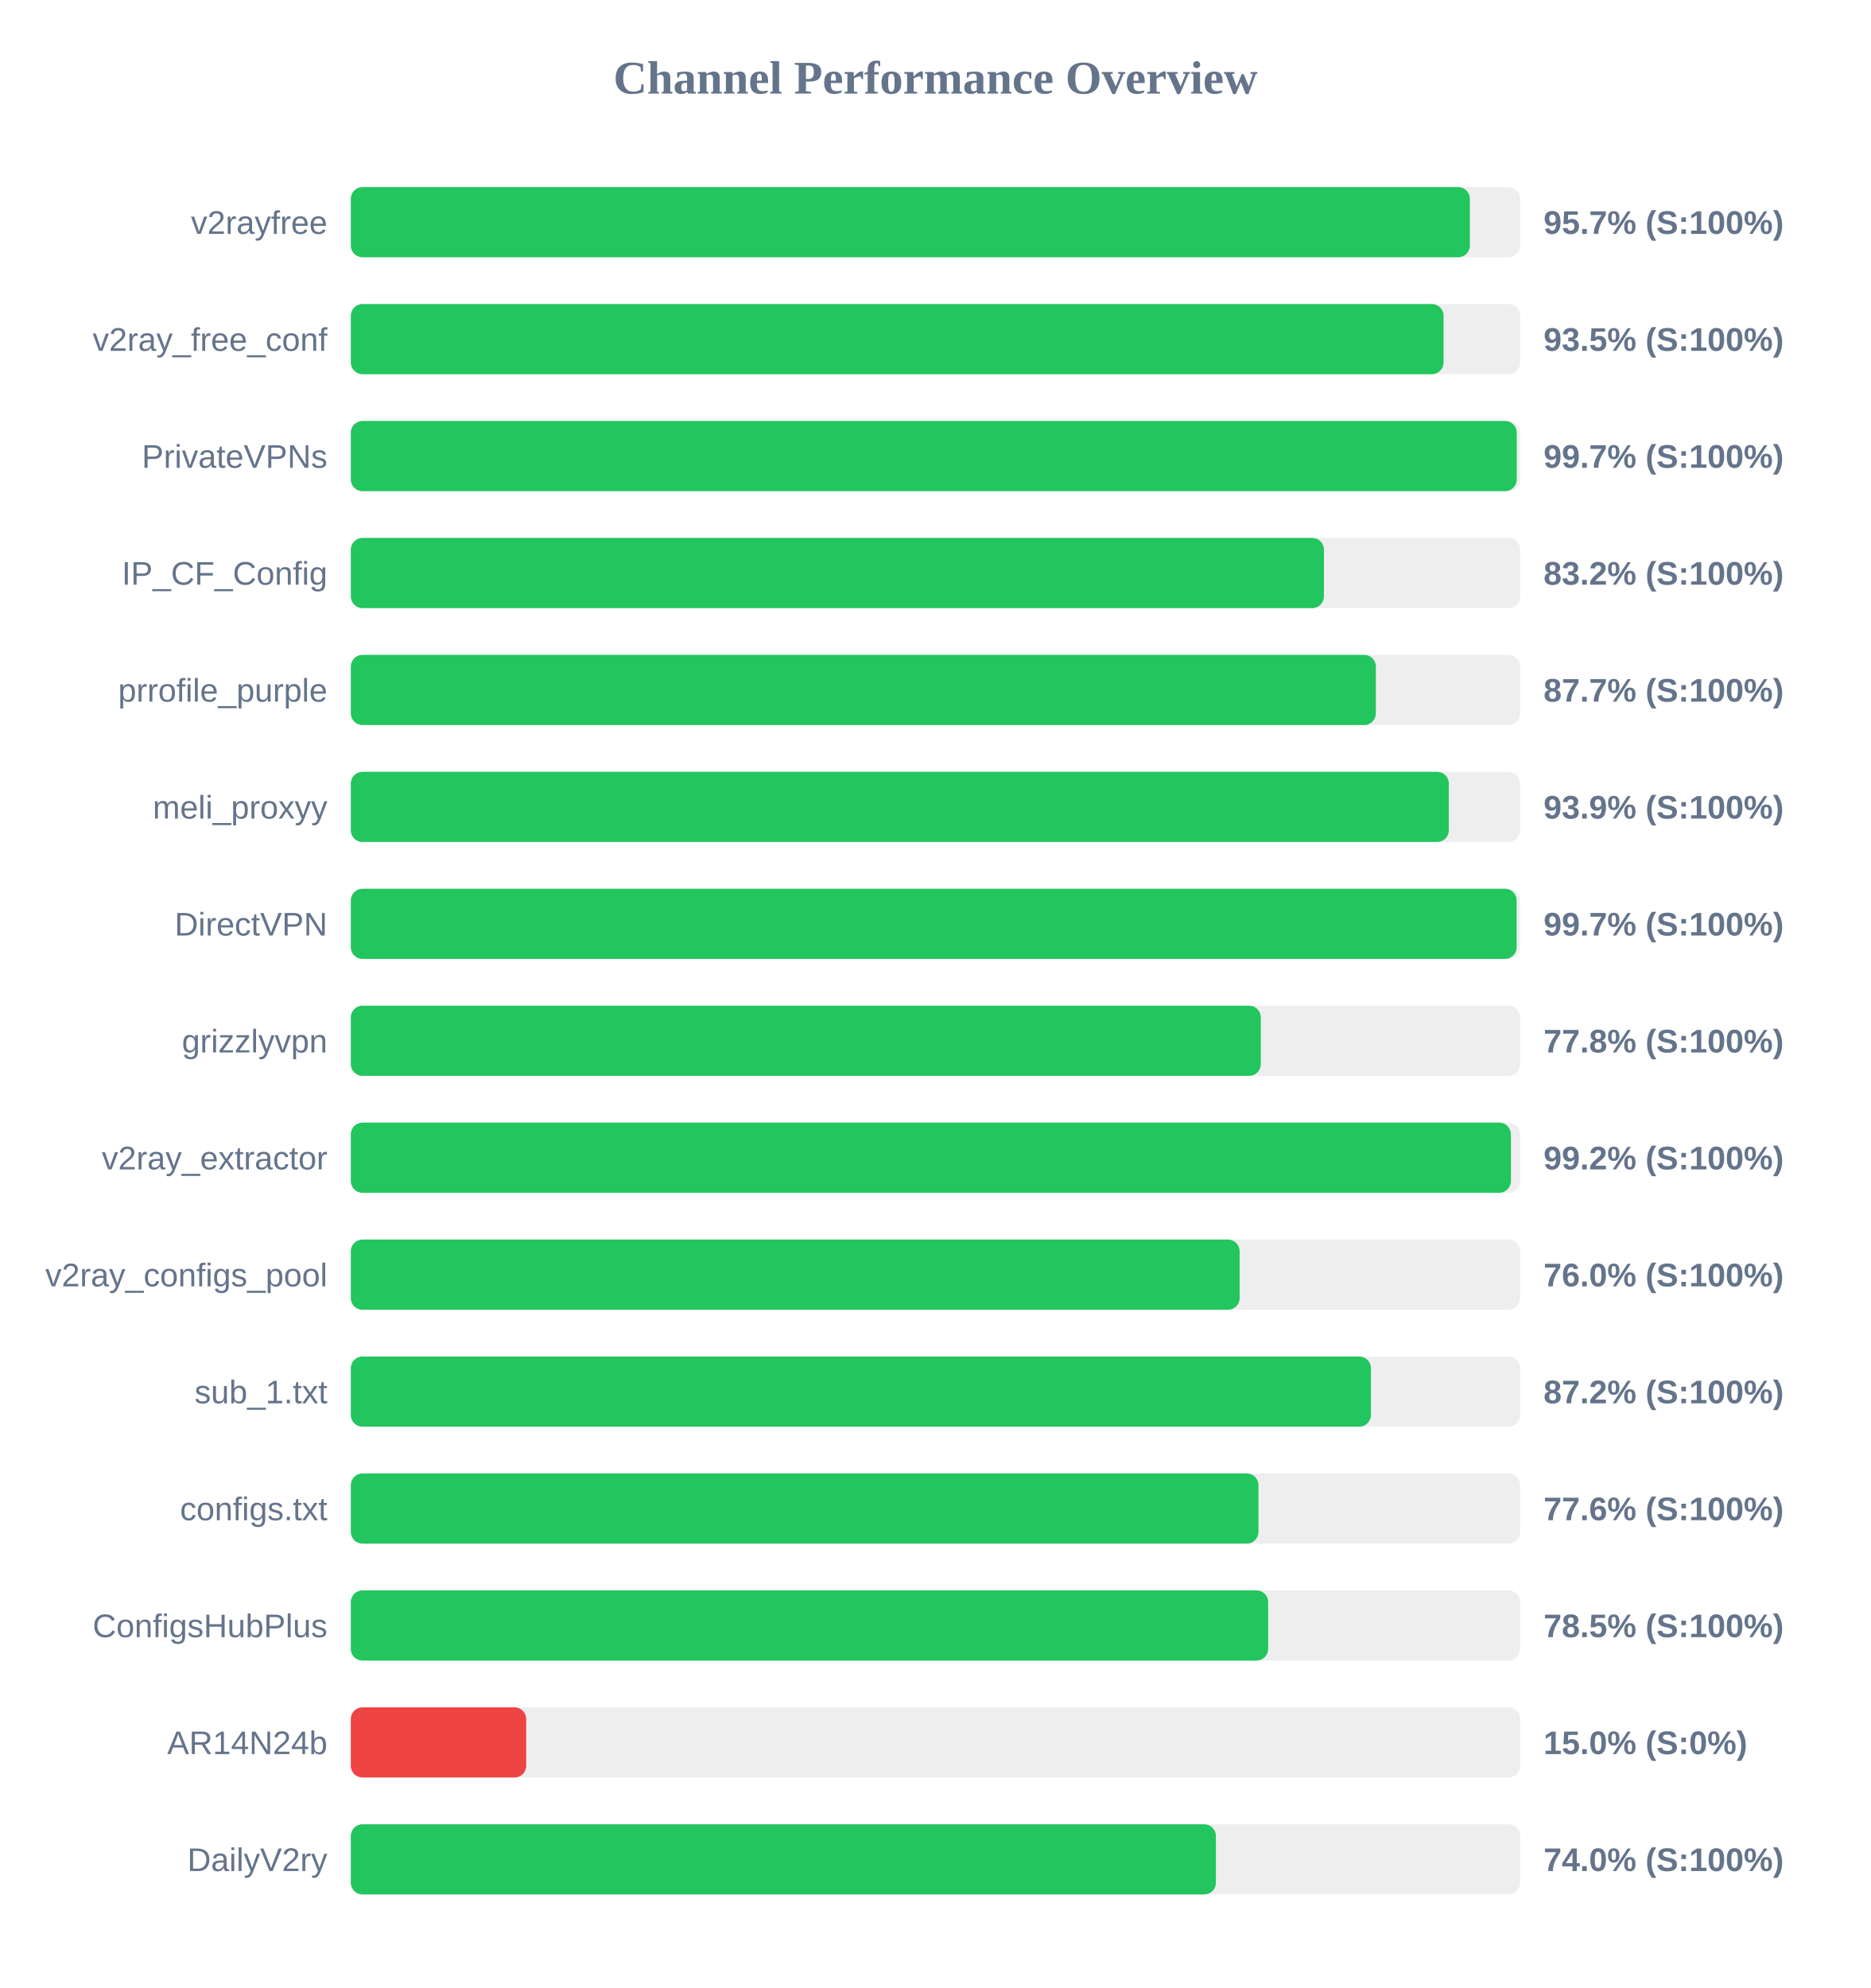
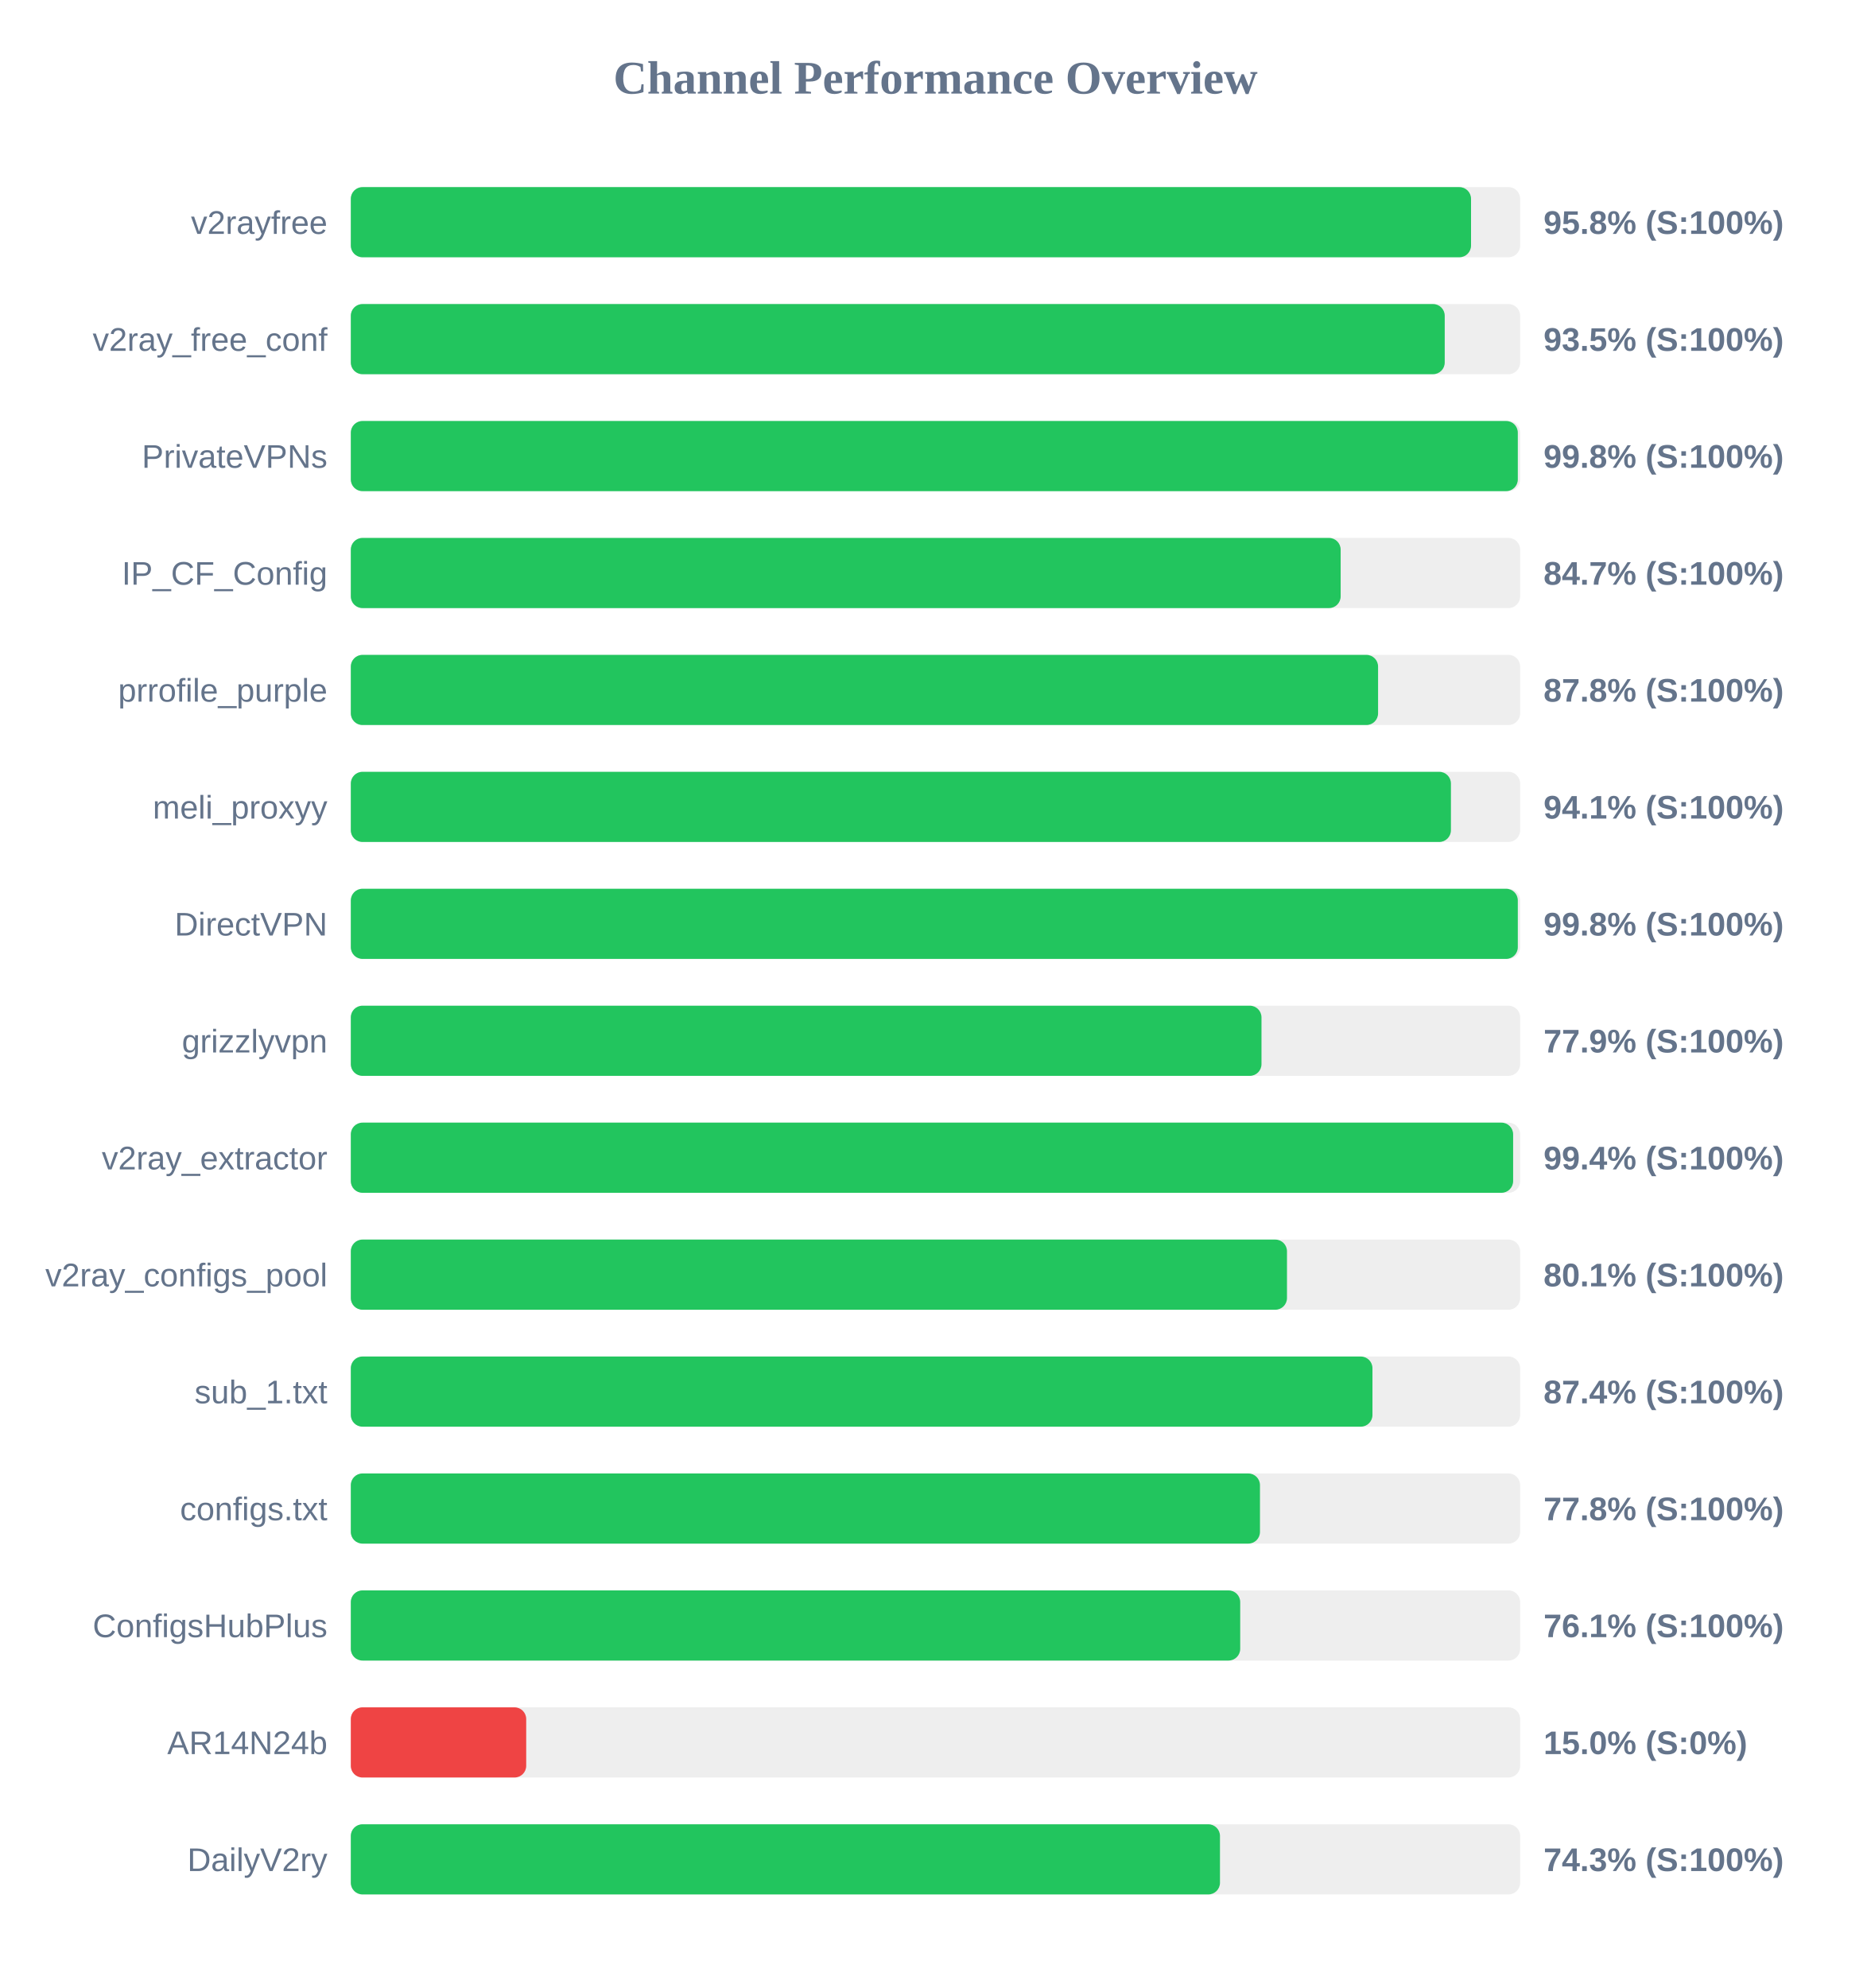
<svg xmlns="http://www.w3.org/2000/svg" width="800" height="850" version="1.1">
  <style>
        .row { font: 14px Arial; fill: #64748b; }
        .score { font: bold 14px Arial; fill: #64748b; }
    </style>
  <text x="400" y="40" text-anchor="middle" font-size="20px" font-weight="bold" fill="#64748b">Channel Performance Overview</text>
  <rect x="150" y="80" width="500" height="30" fill="#eee" rx="5" />
-   <rect x="150" y="80" width="478.5" height="30" fill="#22c55e" rx="5" />
+   <rect x="150" y="80" width="479.0" height="30" fill="#22c55e" rx="5" />
  <text x="140" y="100" text-anchor="end" class="row">v2rayfree</text>
-   <text x="660" y="100" text-anchor="start" class="score">95.7% (S:100%)</text>
+   <text x="660" y="100" text-anchor="start" class="score">95.8% (S:100%)</text>
  <rect x="150" y="130" width="500" height="30" fill="#eee" rx="5" />
-   <rect x="150" y="130" width="467.25" height="30" fill="#22c55e" rx="5" />
+   <rect x="150" y="130" width="467.75" height="30" fill="#22c55e" rx="5" />
  <text x="140" y="150" text-anchor="end" class="row">v2ray_free_conf</text>
  <text x="660" y="150" text-anchor="start" class="score">93.5% (S:100%)</text>
  <rect x="150" y="180" width="500" height="30" fill="#eee" rx="5" />
-   <rect x="150" y="180" width="498.55" height="30" fill="#22c55e" rx="5" />
+   <rect x="150" y="180" width="499.0" height="30" fill="#22c55e" rx="5" />
  <text x="140" y="200" text-anchor="end" class="row">PrivateVPNs</text>
-   <text x="660" y="200" text-anchor="start" class="score">99.7% (S:100%)</text>
+   <text x="660" y="200" text-anchor="start" class="score">99.8% (S:100%)</text>
  <rect x="150" y="230" width="500" height="30" fill="#eee" rx="5" />
-   <rect x="150" y="230" width="416.1" height="30" fill="#22c55e" rx="5" />
+   <rect x="150" y="230" width="423.25" height="30" fill="#22c55e" rx="5" />
  <text x="140" y="250" text-anchor="end" class="row">IP_CF_Config</text>
-   <text x="660" y="250" text-anchor="start" class="score">83.2% (S:100%)</text>
+   <text x="660" y="250" text-anchor="start" class="score">84.7% (S:100%)</text>
  <rect x="150" y="280" width="500" height="30" fill="#eee" rx="5" />
-   <rect x="150" y="280" width="438.3" height="30" fill="#22c55e" rx="5" />
+   <rect x="150" y="280" width="439.25" height="30" fill="#22c55e" rx="5" />
  <text x="140" y="300" text-anchor="end" class="row">prrofile_purple</text>
-   <text x="660" y="300" text-anchor="start" class="score">87.7% (S:100%)</text>
+   <text x="660" y="300" text-anchor="start" class="score">87.8% (S:100%)</text>
  <rect x="150" y="330" width="500" height="30" fill="#eee" rx="5" />
-   <rect x="150" y="330" width="469.5" height="30" fill="#22c55e" rx="5" />
+   <rect x="150" y="330" width="470.4" height="30" fill="#22c55e" rx="5" />
  <text x="140" y="350" text-anchor="end" class="row">meli_proxyy</text>
-   <text x="660" y="350" text-anchor="start" class="score">93.9% (S:100%)</text>
+   <text x="660" y="350" text-anchor="start" class="score">94.1% (S:100%)</text>
  <rect x="150" y="380" width="500" height="30" fill="#eee" rx="5" />
-   <rect x="150" y="380" width="498.5" height="30" fill="#22c55e" rx="5" />
+   <rect x="150" y="380" width="499.0" height="30" fill="#22c55e" rx="5" />
  <text x="140" y="400" text-anchor="end" class="row">DirectVPN</text>
-   <text x="660" y="400" text-anchor="start" class="score">99.7% (S:100%)</text>
+   <text x="660" y="400" text-anchor="start" class="score">99.8% (S:100%)</text>
  <rect x="150" y="430" width="500" height="30" fill="#eee" rx="5" />
-   <rect x="150" y="430" width="389.1" height="30" fill="#22c55e" rx="5" />
+   <rect x="150" y="430" width="389.4" height="30" fill="#22c55e" rx="5" />
  <text x="140" y="450" text-anchor="end" class="row">grizzlyvpn</text>
-   <text x="660" y="450" text-anchor="start" class="score">77.8% (S:100%)</text>
+   <text x="660" y="450" text-anchor="start" class="score">77.9% (S:100%)</text>
  <rect x="150" y="480" width="500" height="30" fill="#eee" rx="5" />
-   <rect x="150" y="480" width="496.05" height="30" fill="#22c55e" rx="5" />
+   <rect x="150" y="480" width="497.0" height="30" fill="#22c55e" rx="5" />
  <text x="140" y="500" text-anchor="end" class="row">v2ray_extractor</text>
-   <text x="660" y="500" text-anchor="start" class="score">99.2% (S:100%)</text>
+   <text x="660" y="500" text-anchor="start" class="score">99.4% (S:100%)</text>
  <rect x="150" y="530" width="500" height="30" fill="#eee" rx="5" />
-   <rect x="150" y="530" width="380.05" height="30" fill="#22c55e" rx="5" />
+   <rect x="150" y="530" width="400.3" height="30" fill="#22c55e" rx="5" />
  <text x="140" y="550" text-anchor="end" class="row">v2ray_configs_pool</text>
-   <text x="660" y="550" text-anchor="start" class="score">76.0% (S:100%)</text>
+   <text x="660" y="550" text-anchor="start" class="score">80.1% (S:100%)</text>
  <rect x="150" y="580" width="500" height="30" fill="#eee" rx="5" />
-   <rect x="150" y="580" width="436.2" height="30" fill="#22c55e" rx="5" />
+   <rect x="150" y="580" width="436.85" height="30" fill="#22c55e" rx="5" />
  <text x="140" y="600" text-anchor="end" class="row">sub_1.txt</text>
-   <text x="660" y="600" text-anchor="start" class="score">87.2% (S:100%)</text>
+   <text x="660" y="600" text-anchor="start" class="score">87.4% (S:100%)</text>
  <rect x="150" y="630" width="500" height="30" fill="#eee" rx="5" />
-   <rect x="150" y="630" width="388.1" height="30" fill="#22c55e" rx="5" />
+   <rect x="150" y="630" width="388.75" height="30" fill="#22c55e" rx="5" />
  <text x="140" y="650" text-anchor="end" class="row">configs.txt</text>
-   <text x="660" y="650" text-anchor="start" class="score">77.6% (S:100%)</text>
+   <text x="660" y="650" text-anchor="start" class="score">77.8% (S:100%)</text>
  <rect x="150" y="680" width="500" height="30" fill="#eee" rx="5" />
-   <rect x="150" y="680" width="392.25" height="30" fill="#22c55e" rx="5" />
+   <rect x="150" y="680" width="380.3" height="30" fill="#22c55e" rx="5" />
  <text x="140" y="700" text-anchor="end" class="row">ConfigsHubPlus</text>
-   <text x="660" y="700" text-anchor="start" class="score">78.5% (S:100%)</text>
+   <text x="660" y="700" text-anchor="start" class="score">76.1% (S:100%)</text>
  <rect x="150" y="730" width="500" height="30" fill="#eee" rx="5" />
  <rect x="150" y="730" width="75.0" height="30" fill="#ef4444" rx="5" />
  <text x="140" y="750" text-anchor="end" class="row">AR14N24b</text>
  <text x="660" y="750" text-anchor="start" class="score">15.0% (S:0%)</text>
  <rect x="150" y="780" width="500" height="30" fill="#eee" rx="5" />
-   <rect x="150" y="780" width="369.9" height="30" fill="#22c55e" rx="5" />
+   <rect x="150" y="780" width="371.65" height="30" fill="#22c55e" rx="5" />
  <text x="140" y="800" text-anchor="end" class="row">DailyV2ry</text>
-   <text x="660" y="800" text-anchor="start" class="score">74.0% (S:100%)</text>
+   <text x="660" y="800" text-anchor="start" class="score">74.3% (S:100%)</text>
</svg>
